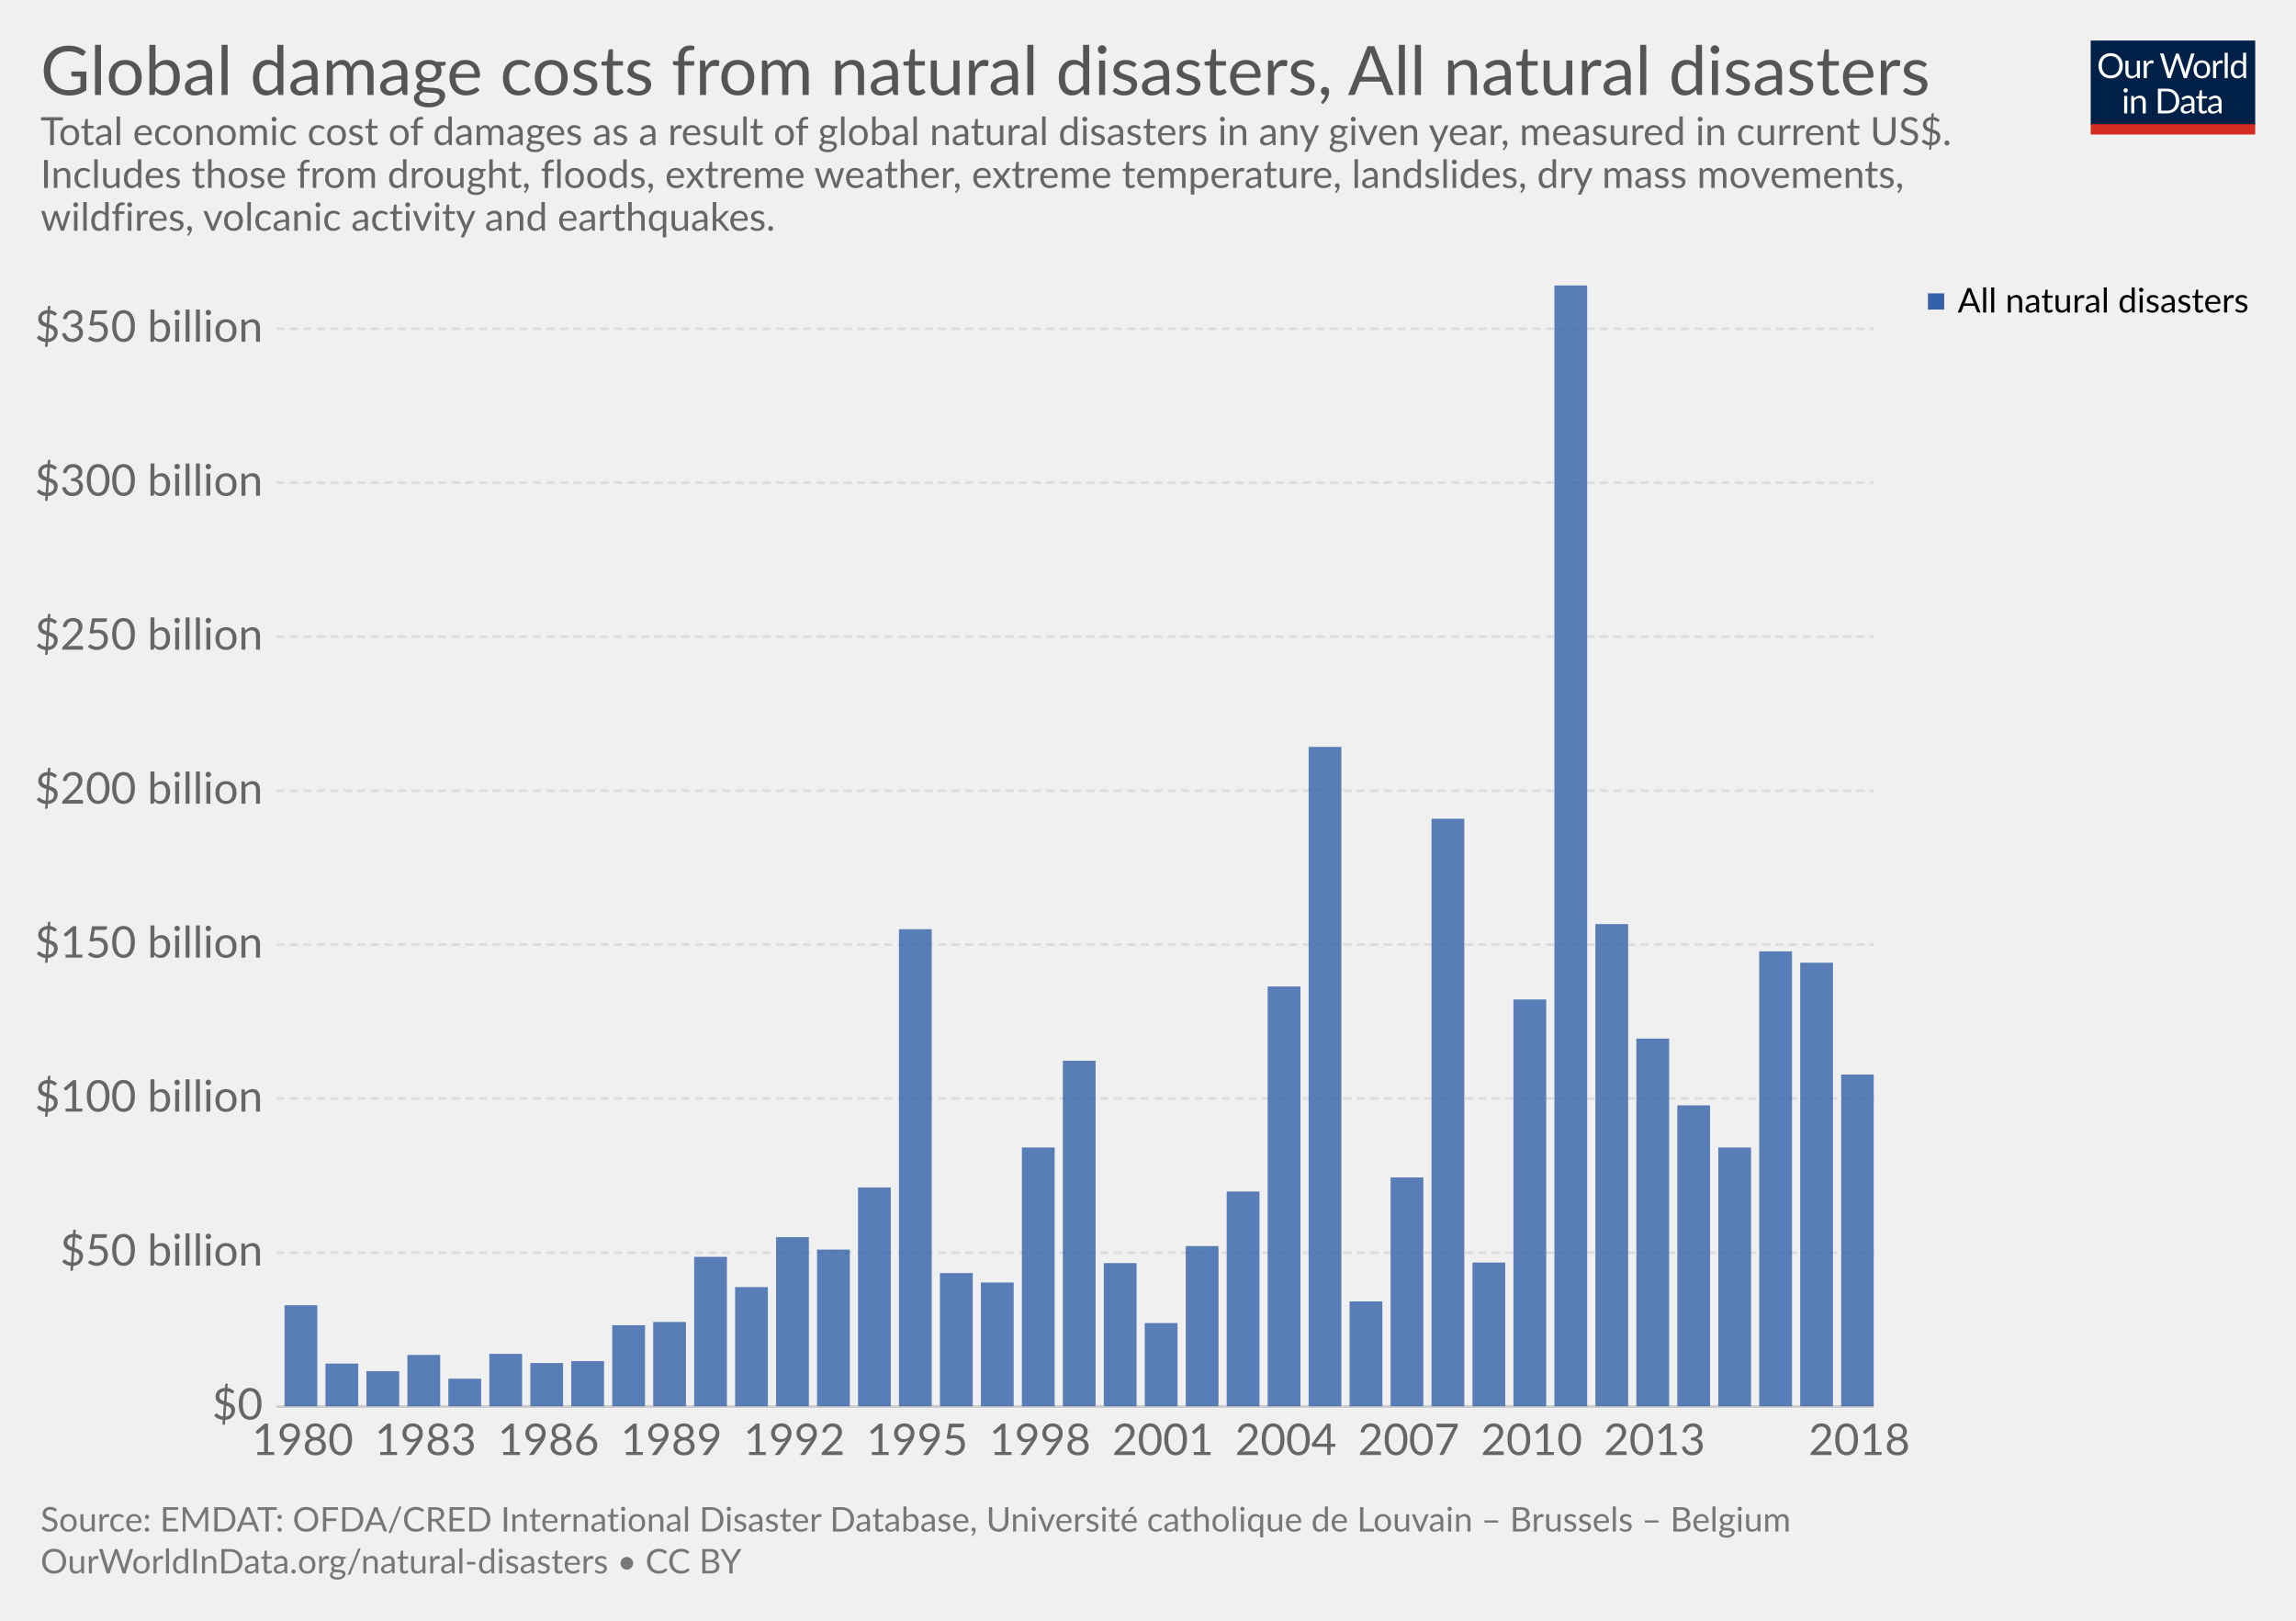
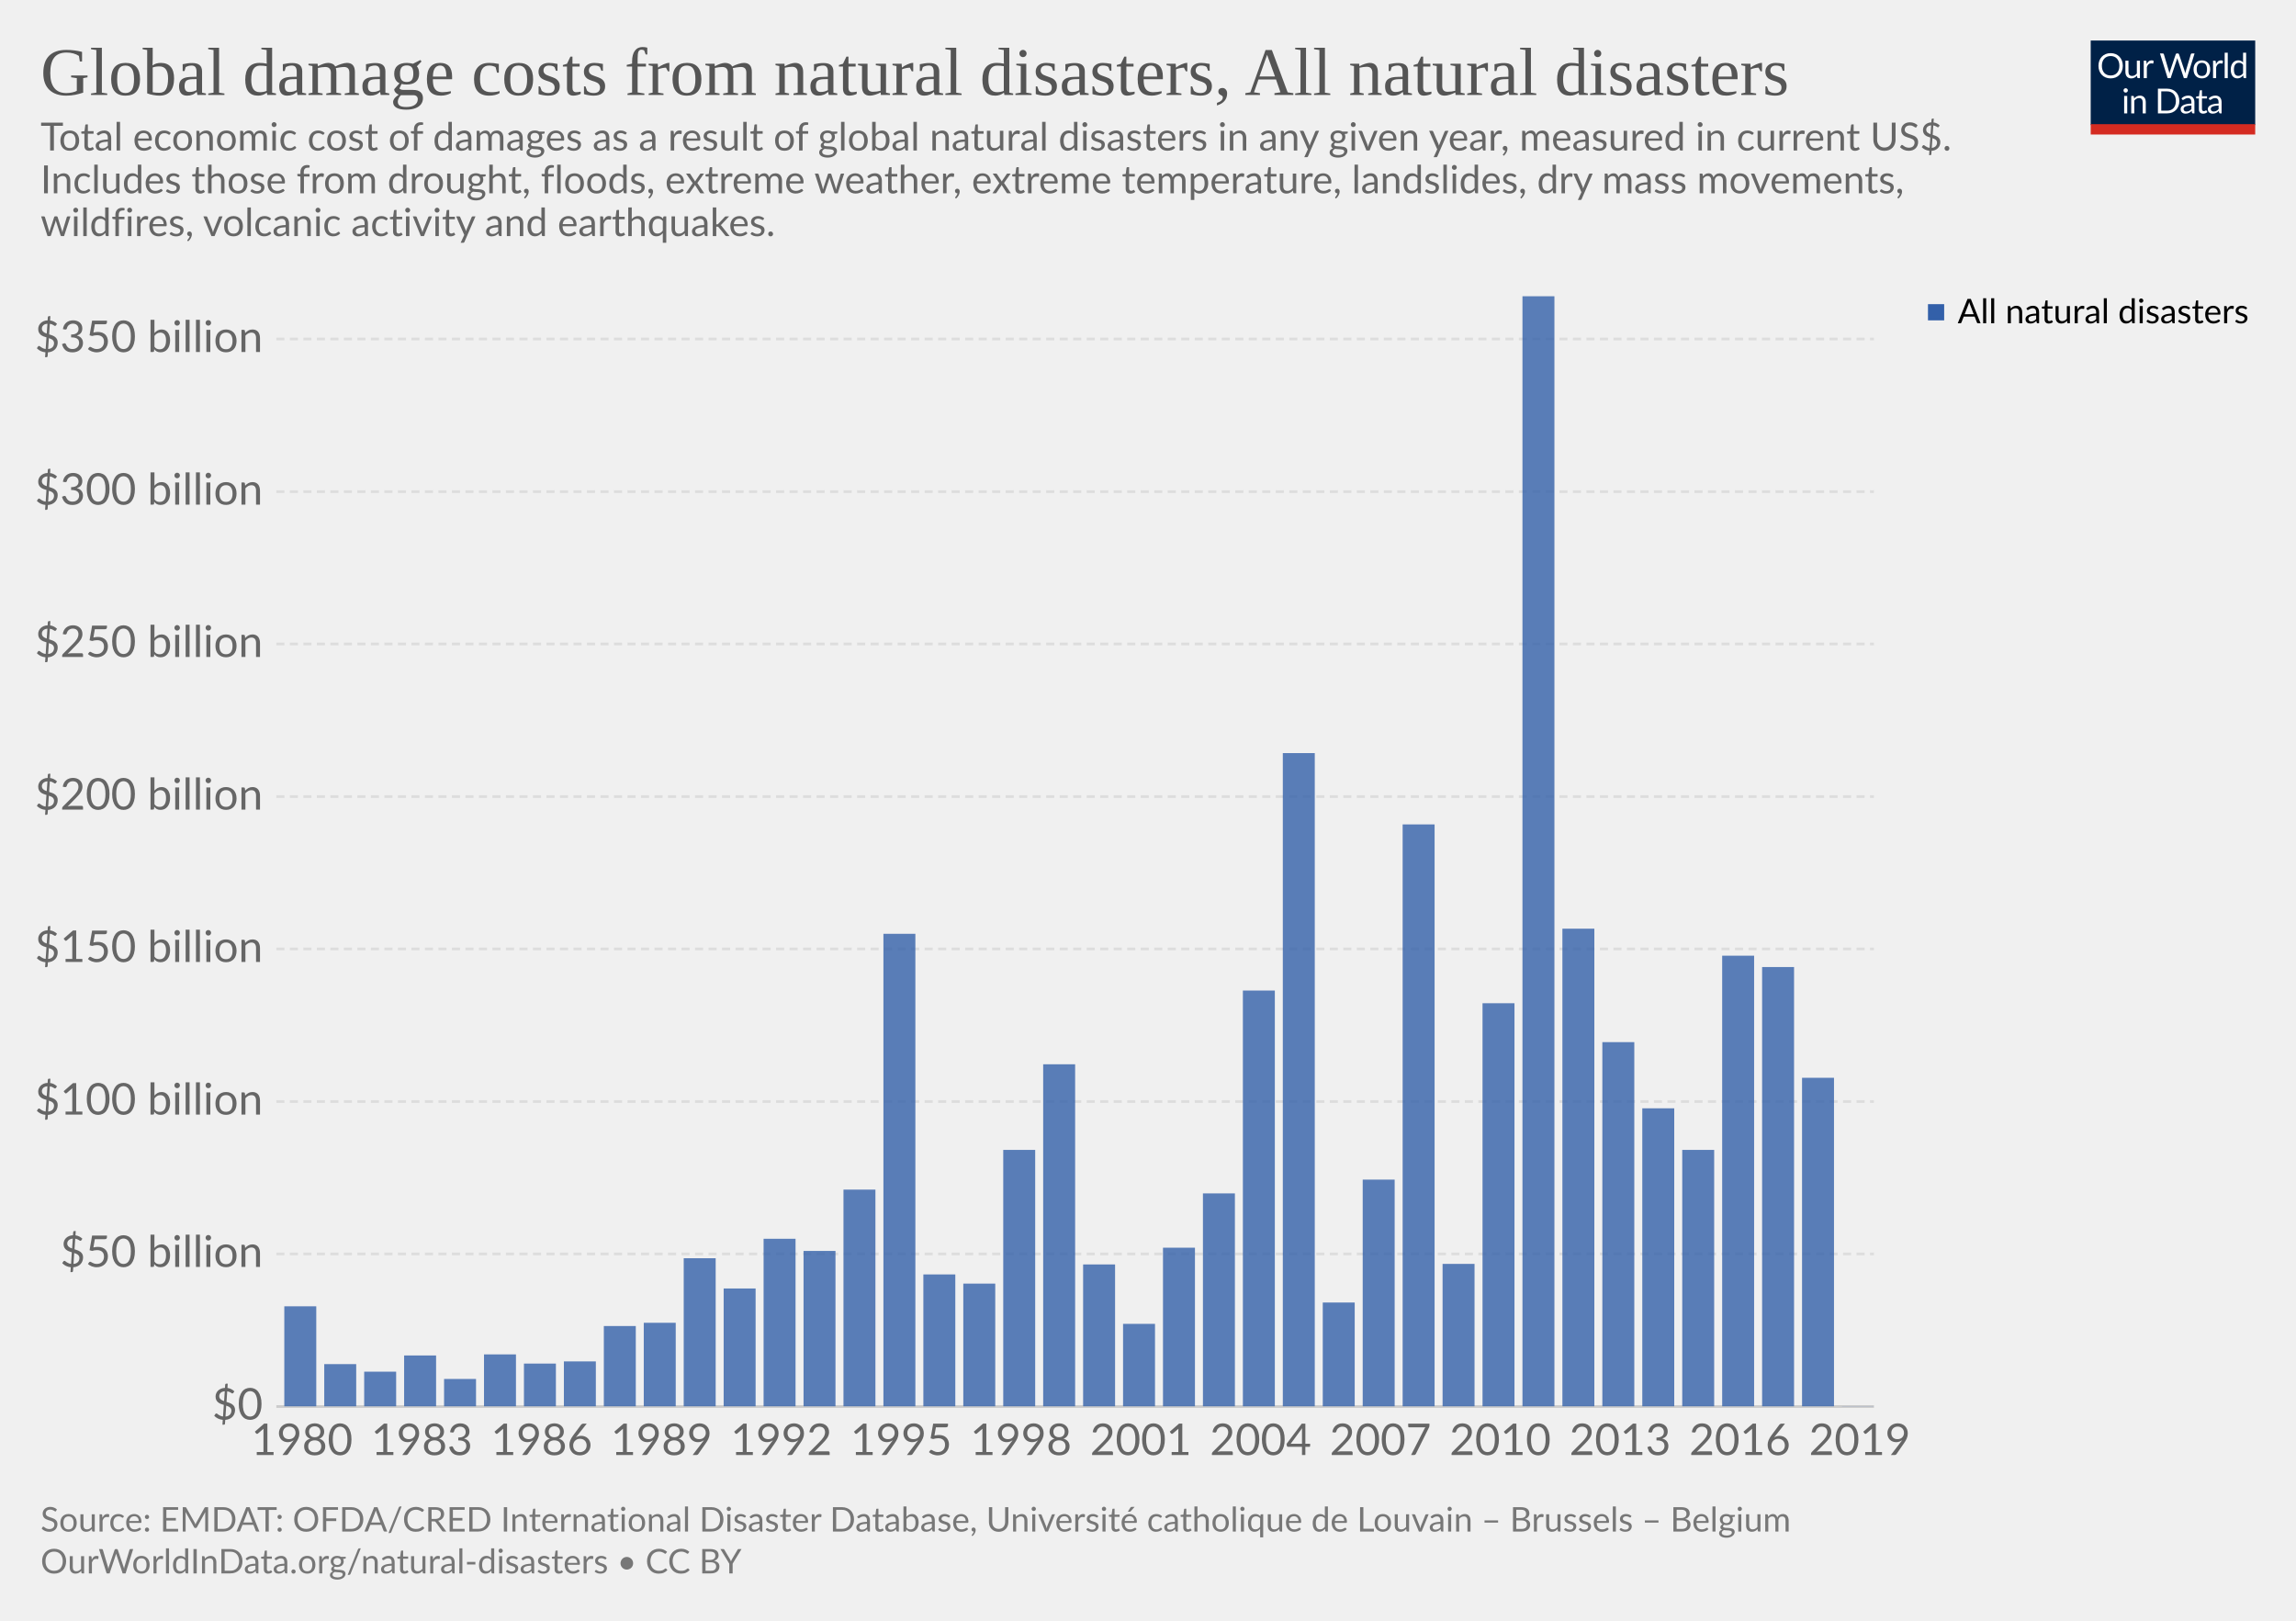
<svg xmlns="http://www.w3.org/2000/svg" version="1.1" style="font-family:Lato, 'Helvetica Neue', Helvetica, Arial, sans-serif;font-size:18px;background-color:white;text-rendering:optimizeLegibility;-webkit-font-smoothing:antialiased" width="850" height="600">
  <g class="HeaderView">
    <g transform="translate(774, 15) scale(0.29)">
      <svg width="210" height="120" viewBox="0 0 210 120" fill="none">
        <g clip-path="url(#clip0)">
          <path d="M0 0H210V107.89H0V0Z" fill="#002147" />
          <path d="M40.979 32.248C40.979 34.609 40.605 36.78 39.857 38.76C39.109 40.725 38.053 42.419 36.689 43.842C35.325 45.265 33.682 46.372 31.761 47.164C29.854 47.941 27.742 48.33 25.425 48.33C23.107 48.33 20.995 47.941 19.089 47.164C17.182 46.372 15.547 45.265 14.183 43.842C12.819 42.419 11.763 40.725 11.015 38.76C10.267 36.78 9.893 34.609 9.893 32.248C9.893 29.887 10.267 27.723 11.015 25.758C11.763 23.778 12.819 22.077 14.183 20.654C15.547 19.217 17.182 18.102 19.089 17.31C20.995 16.518 23.107 16.122 25.425 16.122C27.742 16.122 29.854 16.518 31.761 17.31C33.682 18.102 35.325 19.217 36.689 20.654C38.053 22.077 39.109 23.778 39.857 25.758C40.605 27.723 40.979 29.887 40.979 32.248ZM36.601 32.248C36.601 30.312 36.337 28.574 35.809 27.034C35.281 25.494 34.533 24.196 33.565 23.14C32.597 22.069 31.423 21.248 30.045 20.676C28.666 20.104 27.126 19.818 25.425 19.818C23.738 19.818 22.205 20.104 20.827 20.676C19.448 21.248 18.267 22.069 17.285 23.14C16.317 24.196 15.569 25.494 15.041 27.034C14.513 28.574 14.249 30.312 14.249 32.248C14.249 34.184 14.513 35.922 15.041 37.462C15.569 38.987 16.317 40.285 17.285 41.356C18.267 42.412 19.448 43.226 20.827 43.798C22.205 44.355 23.738 44.634 25.425 44.634C27.126 44.634 28.666 44.355 30.045 43.798C31.423 43.226 32.597 42.412 33.565 41.356C34.533 40.285 35.281 38.987 35.809 37.462C36.337 35.922 36.601 34.184 36.601 32.248ZM62.823 25.714V48H60.491C59.934 48 59.582 47.729 59.435 47.186L59.127 44.788C58.159 45.859 57.074 46.724 55.871 47.384C54.669 48.029 53.29 48.352 51.735 48.352C50.518 48.352 49.44 48.154 48.501 47.758C47.577 47.347 46.8 46.775 46.169 46.042C45.539 45.309 45.062 44.421 44.739 43.38C44.431 42.339 44.277 41.187 44.277 39.926V25.714H48.193V39.926C48.193 41.613 48.575 42.918 49.337 43.842C50.115 44.766 51.295 45.228 52.879 45.228C54.038 45.228 55.116 44.957 56.113 44.414C57.125 43.857 58.057 43.094 58.907 42.126V25.714H62.823ZM71.43 30.18C72.135 28.655 73 27.467 74.027 26.616C75.053 25.751 76.307 25.318 77.789 25.318C78.258 25.318 78.705 25.369 79.131 25.472C79.571 25.575 79.959 25.736 80.297 25.956L80.011 28.882C79.923 29.249 79.703 29.432 79.351 29.432C79.145 29.432 78.845 29.388 78.449 29.3C78.053 29.212 77.605 29.168 77.107 29.168C76.403 29.168 75.772 29.271 75.215 29.476C74.672 29.681 74.181 29.989 73.741 30.4C73.315 30.796 72.927 31.295 72.575 31.896C72.237 32.483 71.929 33.157 71.651 33.92V48H67.713V25.714H69.957C70.382 25.714 70.675 25.795 70.837 25.956C70.998 26.117 71.108 26.396 71.167 26.792L71.43 30.18ZM132.589 16.474L122.755 48H118.927L110.941 23.954C110.867 23.719 110.794 23.47 110.721 23.206C110.662 22.942 110.596 22.663 110.523 22.37C110.449 22.663 110.376 22.942 110.303 23.206C110.23 23.47 110.156 23.719 110.083 23.954L102.053 48H98.225L88.391 16.474H91.933C92.314 16.474 92.629 16.569 92.879 16.76C93.143 16.951 93.311 17.193 93.385 17.486L99.897 39.398C99.999 39.794 100.095 40.219 100.183 40.674C100.285 41.129 100.381 41.613 100.469 42.126C100.571 41.613 100.674 41.129 100.777 40.674C100.894 40.205 101.019 39.779 101.151 39.398L108.565 17.486C108.653 17.237 108.821 17.009 109.071 16.804C109.335 16.584 109.65 16.474 110.017 16.474H111.249C111.63 16.474 111.938 16.569 112.173 16.76C112.407 16.951 112.583 17.193 112.701 17.486L120.093 39.398C120.225 39.779 120.342 40.19 120.445 40.63C120.562 41.07 120.672 41.532 120.775 42.016C120.848 41.532 120.929 41.07 121.017 40.63C121.105 40.19 121.2 39.779 121.303 39.398L127.837 17.486C127.91 17.222 128.072 16.987 128.321 16.782C128.585 16.577 128.9 16.474 129.267 16.474H132.589ZM141.94 25.362C143.568 25.362 145.034 25.633 146.34 26.176C147.645 26.719 148.76 27.489 149.684 28.486C150.608 29.483 151.312 30.693 151.796 32.116C152.294 33.524 152.544 35.101 152.544 36.846C152.544 38.606 152.294 40.19 151.796 41.598C151.312 43.006 150.608 44.209 149.684 45.206C148.76 46.203 147.645 46.973 146.34 47.516C145.034 48.044 143.568 48.308 141.94 48.308C140.297 48.308 138.816 48.044 137.496 47.516C136.19 46.973 135.076 46.203 134.152 45.206C133.228 44.209 132.516 43.006 132.018 41.598C131.534 40.19 131.292 38.606 131.292 36.846C131.292 35.101 131.534 33.524 132.018 32.116C132.516 30.693 133.228 29.483 134.152 28.486C135.076 27.489 136.19 26.719 137.496 26.176C138.816 25.633 140.297 25.362 141.94 25.362ZM141.94 45.25C144.14 45.25 145.782 44.517 146.868 43.05C147.953 41.569 148.496 39.508 148.496 36.868C148.496 34.213 147.953 32.145 146.868 30.664C145.782 29.183 144.14 28.442 141.94 28.442C140.825 28.442 139.85 28.633 139.014 29.014C138.192 29.395 137.503 29.945 136.946 30.664C136.403 31.383 135.992 32.27 135.714 33.326C135.45 34.367 135.318 35.548 135.318 36.868C135.318 39.508 135.86 41.569 136.946 43.05C138.046 44.517 139.71 45.25 141.94 45.25ZM159.908 30.18C160.612 28.655 161.478 27.467 162.504 26.616C163.531 25.751 164.785 25.318 166.266 25.318C166.736 25.318 167.183 25.369 167.608 25.472C168.048 25.575 168.437 25.736 168.774 25.956L168.488 28.882C168.4 29.249 168.18 29.432 167.828 29.432C167.623 29.432 167.322 29.388 166.926 29.3C166.53 29.212 166.083 29.168 165.584 29.168C164.88 29.168 164.25 29.271 163.692 29.476C163.15 29.681 162.658 29.989 162.218 30.4C161.793 30.796 161.404 31.295 161.052 31.896C160.715 32.483 160.407 33.157 160.128 33.92V48H156.19V25.714H158.434C158.86 25.714 159.153 25.795 159.314 25.956C159.476 26.117 159.586 26.396 159.644 26.792L159.908 30.18ZM174.946 15.594V48H171.03V15.594H174.946ZM194.496 31.016C193.763 30.033 192.971 29.351 192.12 28.97C191.269 28.574 190.316 28.376 189.26 28.376C187.192 28.376 185.601 29.117 184.486 30.598C183.371 32.079 182.814 34.191 182.814 36.934C182.814 38.386 182.939 39.633 183.188 40.674C183.437 41.701 183.804 42.551 184.288 43.226C184.772 43.886 185.366 44.37 186.07 44.678C186.774 44.986 187.573 45.14 188.468 45.14C189.759 45.14 190.881 44.847 191.834 44.26C192.802 43.673 193.689 42.845 194.496 41.774V31.016ZM198.412 15.594V48H196.08C195.523 48 195.171 47.729 195.024 47.186L194.672 44.48C193.719 45.624 192.633 46.548 191.416 47.252C190.199 47.956 188.791 48.308 187.192 48.308C185.916 48.308 184.757 48.066 183.716 47.582C182.675 47.083 181.787 46.357 181.054 45.404C180.321 44.451 179.756 43.263 179.36 41.84C178.964 40.417 178.766 38.782 178.766 36.934C178.766 35.291 178.986 33.766 179.426 32.358C179.866 30.935 180.497 29.703 181.318 28.662C182.139 27.621 183.144 26.807 184.332 26.22C185.535 25.619 186.884 25.318 188.38 25.318C189.744 25.318 190.91 25.553 191.878 26.022C192.861 26.477 193.733 27.115 194.496 27.936V15.594H198.412ZM46.614 70.714V93H42.698V70.714H46.614ZM47.45 63.718C47.45 64.099 47.369 64.459 47.208 64.796C47.061 65.119 46.856 65.412 46.592 65.676C46.343 65.925 46.042 66.123 45.69 66.27C45.352 66.417 44.993 66.49 44.612 66.49C44.23 66.49 43.871 66.417 43.534 66.27C43.211 66.123 42.925 65.925 42.676 65.676C42.426 65.412 42.228 65.119 42.082 64.796C41.935 64.459 41.862 64.099 41.862 63.718C41.862 63.337 41.935 62.977 42.082 62.64C42.228 62.288 42.426 61.987 42.676 61.738C42.925 61.474 43.211 61.269 43.534 61.122C43.871 60.975 44.23 60.902 44.612 60.902C44.993 60.902 45.352 60.975 45.69 61.122C46.042 61.269 46.343 61.474 46.592 61.738C46.856 61.987 47.061 62.288 47.208 62.64C47.369 62.977 47.45 63.337 47.45 63.718ZM55.424 73.948C55.908 73.405 56.422 72.914 56.964 72.474C57.507 72.034 58.079 71.66 58.68 71.352C59.296 71.029 59.941 70.787 60.616 70.626C61.306 70.45 62.046 70.362 62.838 70.362C64.055 70.362 65.126 70.567 66.05 70.978C66.989 71.374 67.766 71.946 68.382 72.694C69.013 73.427 69.49 74.315 69.812 75.356C70.135 76.397 70.296 77.549 70.296 78.81V93H66.358V78.81C66.358 77.123 65.969 75.818 65.192 74.894C64.43 73.955 63.264 73.486 61.694 73.486C60.535 73.486 59.45 73.765 58.438 74.322C57.441 74.879 56.517 75.635 55.666 76.588V93H51.728V70.714H54.082C54.639 70.714 54.984 70.985 55.116 71.528L55.424 73.948ZM113.129 77.248C113.129 79.609 112.755 81.758 112.007 83.694C111.259 85.63 110.203 87.287 108.839 88.666C107.475 90.045 105.832 91.115 103.911 91.878C102.004 92.626 99.892 93 97.575 93H85.805V61.474H97.575C99.892 61.474 102.004 61.855 103.911 62.618C105.832 63.366 107.475 64.437 108.839 65.83C110.203 67.209 111.259 68.866 112.007 70.802C112.755 72.738 113.129 74.887 113.129 77.248ZM108.751 77.248C108.751 75.312 108.487 73.581 107.959 72.056C107.431 70.531 106.683 69.24 105.715 68.184C104.747 67.128 103.574 66.321 102.195 65.764C100.816 65.207 99.276 64.928 97.575 64.928H90.073V89.546H97.575C99.276 89.546 100.816 89.267 102.195 88.71C103.574 88.153 104.747 87.353 105.715 86.312C106.683 85.256 107.431 83.965 107.959 82.44C108.487 80.915 108.751 79.184 108.751 77.248ZM128.553 82.968C126.749 83.027 125.209 83.173 123.933 83.408C122.672 83.628 121.638 83.921 120.831 84.288C120.039 84.655 119.46 85.087 119.093 85.586C118.741 86.085 118.565 86.642 118.565 87.258C118.565 87.845 118.661 88.351 118.851 88.776C119.042 89.201 119.299 89.553 119.621 89.832C119.959 90.096 120.347 90.294 120.787 90.426C121.242 90.543 121.726 90.602 122.239 90.602C122.929 90.602 123.559 90.536 124.131 90.404C124.703 90.257 125.239 90.052 125.737 89.788C126.251 89.524 126.735 89.209 127.189 88.842C127.659 88.475 128.113 88.057 128.553 87.588V82.968ZM115.903 73.86C117.135 72.672 118.463 71.785 119.885 71.198C121.308 70.611 122.885 70.318 124.615 70.318C125.862 70.318 126.969 70.523 127.937 70.934C128.905 71.345 129.719 71.917 130.379 72.65C131.039 73.383 131.538 74.271 131.875 75.312C132.213 76.353 132.381 77.497 132.381 78.744V93H130.643C130.262 93 129.969 92.941 129.763 92.824C129.558 92.692 129.397 92.443 129.279 92.076L128.839 89.964C128.253 90.507 127.681 90.991 127.123 91.416C126.566 91.827 125.979 92.179 125.363 92.472C124.747 92.751 124.087 92.963 123.383 93.11C122.694 93.271 121.924 93.352 121.073 93.352C120.208 93.352 119.394 93.235 118.631 93C117.869 92.751 117.201 92.384 116.629 91.9C116.072 91.416 115.625 90.807 115.287 90.074C114.965 89.326 114.803 88.446 114.803 87.434C114.803 86.554 115.045 85.711 115.529 84.904C116.013 84.083 116.798 83.357 117.883 82.726C118.969 82.095 120.384 81.582 122.129 81.186C123.875 80.775 126.016 80.541 128.553 80.482V78.744C128.553 77.013 128.179 75.708 127.431 74.828C126.683 73.933 125.591 73.486 124.153 73.486C123.185 73.486 122.371 73.611 121.711 73.86C121.066 74.095 120.501 74.366 120.017 74.674C119.548 74.967 119.137 75.239 118.785 75.488C118.448 75.723 118.111 75.84 117.773 75.84C117.509 75.84 117.282 75.774 117.091 75.642C116.901 75.495 116.739 75.319 116.607 75.114L115.903 73.86ZM143.568 93.352C141.808 93.352 140.451 92.861 139.498 91.878C138.559 90.895 138.09 89.48 138.09 87.632V73.992H135.406C135.171 73.992 134.973 73.926 134.812 73.794C134.65 73.647 134.57 73.427 134.57 73.134V71.572L138.222 71.11L139.124 64.224C139.168 64.004 139.263 63.828 139.41 63.696C139.571 63.549 139.776 63.476 140.026 63.476H142.006V71.154H148.452V73.992H142.006V87.368C142.006 88.307 142.233 89.003 142.688 89.458C143.142 89.913 143.729 90.14 144.448 90.14C144.858 90.14 145.21 90.089 145.504 89.986C145.812 89.869 146.076 89.744 146.296 89.612C146.516 89.48 146.699 89.363 146.846 89.26C147.007 89.143 147.146 89.084 147.264 89.084C147.469 89.084 147.652 89.209 147.814 89.458L148.958 91.328C148.283 91.959 147.469 92.457 146.516 92.824C145.562 93.176 144.58 93.352 143.568 93.352ZM163.253 82.968C161.449 83.027 159.909 83.173 158.633 83.408C157.372 83.628 156.338 83.921 155.531 84.288C154.739 84.655 154.16 85.087 153.793 85.586C153.441 86.085 153.265 86.642 153.265 87.258C153.265 87.845 153.36 88.351 153.551 88.776C153.742 89.201 153.998 89.553 154.321 89.832C154.658 90.096 155.047 90.294 155.487 90.426C155.942 90.543 156.426 90.602 156.939 90.602C157.628 90.602 158.259 90.536 158.831 90.404C159.403 90.257 159.938 90.052 160.437 89.788C160.95 89.524 161.434 89.209 161.889 88.842C162.358 88.475 162.813 88.057 163.253 87.588V82.968ZM150.603 73.86C151.835 72.672 153.162 71.785 154.585 71.198C156.008 70.611 157.584 70.318 159.315 70.318C160.562 70.318 161.669 70.523 162.637 70.934C163.605 71.345 164.419 71.917 165.079 72.65C165.739 73.383 166.238 74.271 166.575 75.312C166.912 76.353 167.081 77.497 167.081 78.744V93H165.343C164.962 93 164.668 92.941 164.463 92.824C164.258 92.692 164.096 92.443 163.979 92.076L163.539 89.964C162.952 90.507 162.38 90.991 161.823 91.416C161.266 91.827 160.679 92.179 160.063 92.472C159.447 92.751 158.787 92.963 158.083 93.11C157.394 93.271 156.624 93.352 155.773 93.352C154.908 93.352 154.094 93.235 153.331 93C152.568 92.751 151.901 92.384 151.329 91.9C150.772 91.416 150.324 90.807 149.987 90.074C149.664 89.326 149.503 88.446 149.503 87.434C149.503 86.554 149.745 85.711 150.229 84.904C150.713 84.083 151.498 83.357 152.583 82.726C153.668 82.095 155.084 81.582 156.829 81.186C158.574 80.775 160.716 80.541 163.253 80.482V78.744C163.253 77.013 162.879 75.708 162.131 74.828C161.383 73.933 160.29 73.486 158.853 73.486C157.885 73.486 157.071 73.611 156.411 73.86C155.766 74.095 155.201 74.366 154.717 74.674C154.248 74.967 153.837 75.239 153.485 75.488C153.148 75.723 152.81 75.84 152.473 75.84C152.209 75.84 151.982 75.774 151.791 75.642C151.6 75.495 151.439 75.319 151.307 75.114L150.603 73.86Z" fill="white" />
          <rect y="106.789" width="210" height="13.211" fill="#D42B21" />
        </g>
        <defs>
          <clipPath id="clip0">
            <rect width="210" height="120" fill="white" />
          </clipPath>
        </defs>
      </svg>
    </g>
-     <a href="https://ourworldindata.org/grapher/damage-costs-from-natural-disasters" target="_blank">
+     <a href="https://ourworldindata.org/grapher/damage-costs-from-natural-disasters" style="font-family:&quot;Playfair Display&quot;, Georgia, &quot;Times New Roman&quot;, serif" target="_blank">
      <text font-size="25.20" x="15.0" y="35.2" fill="#555">
        <tspan x="15" y="35.16">Global damage costs from natural disasters, All natural disasters</tspan>
      </text>
    </a>
-     <text font-size="14.40" x="15.0" y="53.7" fill="#666">
-       <tspan x="15" y="53.72">Total economic cost of damages as a result of global natural disasters in any given year, measured in current US$.</tspan>
-       <tspan x="15" y="69.56">Includes those from drought, floods, extreme weather, extreme temperature, landslides, dry mass movements,</tspan>
-       <tspan x="15" y="85.4">wildfires, volcanic activity and earthquakes.</tspan>
+     <text font-size="14.40" x="15.0" y="55.7" fill="#666">
+       <tspan x="15" y="55.72">Total economic cost of damages as a result of global natural disasters in any given year, measured in current US$.</tspan>
+       <tspan x="15" y="71.56">Includes those from drought, floods, extreme weather, extreme temperature, landslides, dry mass movements,</tspan>
+       <tspan x="15" y="87.4">wildfires, volcanic activity and earthquakes.</tspan>
    </text>
  </g>
  <g class="StackedBarChart">
    <defs>
-       <clipPath id="boundsClip-2">
-         <rect x="102.296" y="105.6" width="591.454" height="415.1" />
+       <clipPath id="boundsClip-1184">
+         <rect x="102.296" y="109.6" width="591.454" height="411.1" />
      </clipPath>
    </defs>
-     <rect x="15" y="105.6" width="820" height="436.3" opacity="0" fill="rgba(255,255,255,0)" />
+     <rect x="15" y="109.6" width="820" height="432.3" opacity="0" fill="rgba(255,255,255,0)" />
    <g class="VerticalAxis">
      <text x="97.30" y="520.7" fill="#666" dominant-baseline="middle" text-anchor="end" font-size="16.2">$0</text>
-       <text x="97.30" y="463.7" fill="#666" dominant-baseline="middle" text-anchor="end" font-size="16.2">$50 billion</text>
-       <text x="97.30" y="406.7" fill="#666" dominant-baseline="middle" text-anchor="end" font-size="16.2">$100 billion</text>
-       <text x="97.30" y="349.7" fill="#666" dominant-baseline="middle" text-anchor="end" font-size="16.2">$150 billion</text>
-       <text x="97.30" y="292.7" fill="#666" dominant-baseline="middle" text-anchor="end" font-size="16.2">$200 billion</text>
-       <text x="97.30" y="235.7" fill="#666" dominant-baseline="middle" text-anchor="end" font-size="16.2">$250 billion</text>
-       <text x="97.30" y="178.7" fill="#666" dominant-baseline="middle" text-anchor="end" font-size="16.2">$300 billion</text>
-       <text x="97.30" y="121.7" fill="#666" dominant-baseline="middle" text-anchor="end" font-size="16.2">$350 billion</text>
+       <text x="97.30" y="464.2" fill="#666" dominant-baseline="middle" text-anchor="end" font-size="16.2">$50 billion</text>
+       <text x="97.30" y="407.8" fill="#666" dominant-baseline="middle" text-anchor="end" font-size="16.2">$100 billion</text>
+       <text x="97.30" y="351.3" fill="#666" dominant-baseline="middle" text-anchor="end" font-size="16.2">$150 billion</text>
+       <text x="97.30" y="294.9" fill="#666" dominant-baseline="middle" text-anchor="end" font-size="16.2">$200 billion</text>
+       <text x="97.30" y="238.4" fill="#666" dominant-baseline="middle" text-anchor="end" font-size="16.2">$250 billion</text>
+       <text x="97.30" y="182" fill="#666" dominant-baseline="middle" text-anchor="end" font-size="16.2">$300 billion</text>
+       <text x="97.30" y="125.5" fill="#666" dominant-baseline="middle" text-anchor="end" font-size="16.2">$350 billion</text>
    </g>
    <g class="AxisGridLines">
      <line x1="102.30" y1="520.7" x2="693.75" y2="520.7" stroke="#ccc" />
-       <line x1="102.30" y1="463.7" x2="693.75" y2="463.7" stroke="#ddd" stroke-dasharray="3,2" />
-       <line x1="102.30" y1="406.7" x2="693.75" y2="406.7" stroke="#ddd" stroke-dasharray="3,2" />
-       <line x1="102.30" y1="349.7" x2="693.75" y2="349.7" stroke="#ddd" stroke-dasharray="3,2" />
-       <line x1="102.30" y1="292.7" x2="693.75" y2="292.7" stroke="#ddd" stroke-dasharray="3,2" />
-       <line x1="102.30" y1="235.7" x2="693.75" y2="235.7" stroke="#ddd" stroke-dasharray="3,2" />
-       <line x1="102.30" y1="178.7" x2="693.75" y2="178.7" stroke="#ddd" stroke-dasharray="3,2" />
-       <line x1="102.30" y1="121.7" x2="693.75" y2="121.7" stroke="#ddd" stroke-dasharray="3,2" />
+       <line x1="102.30" y1="464.2" x2="693.75" y2="464.2" stroke="#ddd" stroke-dasharray="3,2" />
+       <line x1="102.30" y1="407.8" x2="693.75" y2="407.8" stroke="#ddd" stroke-dasharray="3,2" />
+       <line x1="102.30" y1="351.3" x2="693.75" y2="351.3" stroke="#ddd" stroke-dasharray="3,2" />
+       <line x1="102.30" y1="294.9" x2="693.75" y2="294.9" stroke="#ddd" stroke-dasharray="3,2" />
+       <line x1="102.30" y1="238.4" x2="693.75" y2="238.4" stroke="#ddd" stroke-dasharray="3,2" />
+       <line x1="102.30" y1="182" x2="693.75" y2="182" stroke="#ddd" stroke-dasharray="3,2" />
+       <line x1="102.30" y1="125.5" x2="693.75" y2="125.5" stroke="#ddd" stroke-dasharray="3,2" />
    </g>
    <g>
-       <text x="93.251" y="538.66" fill="#666" font-size="16.2">1980</text>
-       <text x="138.748" y="538.66" fill="#666" font-size="16.2">1983</text>
-       <text x="184.244" y="538.66" fill="#666" font-size="16.2">1986</text>
-       <text x="229.741" y="538.66" fill="#666" font-size="16.2">1989</text>
-       <text x="275.237" y="538.66" fill="#666" font-size="16.2">1992</text>
-       <text x="320.734" y="538.66" fill="#666" font-size="16.2">1995</text>
-       <text x="366.23" y="538.66" fill="#666" font-size="16.2">1998</text>
-       <text x="411.727" y="538.66" fill="#666" font-size="16.2">2001</text>
-       <text x="457.223" y="538.66" fill="#666" font-size="16.2">2004</text>
-       <text x="502.719" y="538.66" fill="#666" font-size="16.2">2007</text>
-       <text x="548.216" y="538.66" fill="#666" font-size="16.2">2010</text>
-       <text x="593.712" y="538.66" fill="#666" font-size="16.2">2013</text>
-       <text x="669.54" y="538.66" fill="#666" font-size="16.2">2018</text>
+       <text x="93.024" y="538.66" fill="#666" font-size="16.2">1980</text>
+       <text x="137.383" y="538.66" fill="#666" font-size="16.2">1983</text>
+       <text x="181.742" y="538.66" fill="#666" font-size="16.2">1986</text>
+       <text x="226.101" y="538.66" fill="#666" font-size="16.2">1989</text>
+       <text x="270.46" y="538.66" fill="#666" font-size="16.2">1992</text>
+       <text x="314.819" y="538.66" fill="#666" font-size="16.2">1995</text>
+       <text x="359.178" y="538.66" fill="#666" font-size="16.2">1998</text>
+       <text x="403.537" y="538.66" fill="#666" font-size="16.2">2001</text>
+       <text x="447.896" y="538.66" fill="#666" font-size="16.2">2004</text>
+       <text x="492.255" y="538.66" fill="#666" font-size="16.2">2007</text>
+       <text x="536.614" y="538.66" fill="#666" font-size="16.2">2010</text>
+       <text x="580.973" y="538.66" fill="#666" font-size="16.2">2013</text>
+       <text x="625.332" y="538.66" fill="#666" font-size="16.2">2016</text>
+       <text x="669.691" y="538.66" fill="#666" font-size="16.2">2019</text>
    </g>
-     <g clip-path="url(#boundsClip-2)">
+     <g clip-path="url(#boundsClip-1184)">
      <g class="All-natural-disasters_0-segments">
-         <rect x="105.329" y="483.2" width="12.132" height="37.5" fill="#3360a9" opacity="0.8" />
-         <rect x="120.495" y="504.8" width="12.132" height="15.9" fill="#3360a9" opacity="0.8" />
-         <rect x="135.66" y="507.6" width="12.132" height="13.1" fill="#3360a9" opacity="0.8" />
-         <rect x="150.826" y="501.6" width="12.132" height="19.1" fill="#3360a9" opacity="0.8" />
-         <rect x="165.991" y="510.4" width="12.132" height="10.3" fill="#3360a9" opacity="0.8" />
-         <rect x="181.157" y="501.2" width="12.132" height="19.5" fill="#3360a9" opacity="0.8" />
-         <rect x="196.322" y="504.6" width="12.132" height="16.1" fill="#3360a9" opacity="0.8" />
-         <rect x="211.488" y="503.9" width="12.132" height="16.8" fill="#3360a9" opacity="0.8" />
-         <rect x="226.653" y="490.6" width="12.132" height="30.1" fill="#3360a9" opacity="0.8" />
-         <rect x="241.818" y="489.4" width="12.132" height="31.3" fill="#3360a9" opacity="0.8" />
-         <rect x="256.984" y="465.3" width="12.132" height="55.4" fill="#3360a9" opacity="0.8" />
-         <rect x="272.149" y="476.5" width="12.132" height="44.2" fill="#3360a9" opacity="0.8" />
-         <rect x="287.315" y="458" width="12.132" height="62.7" fill="#3360a9" opacity="0.8" />
-         <rect x="302.48" y="462.6" width="12.132" height="58.1" fill="#3360a9" opacity="0.8" />
-         <rect x="317.646" y="439.6" width="12.132" height="81.1" fill="#3360a9" opacity="0.8" />
-         <rect x="332.811" y="344" width="12.132" height="176.7" fill="#3360a9" opacity="0.8" />
-         <rect x="347.977" y="471.3" width="12.132" height="49.4" fill="#3360a9" opacity="0.8" />
-         <rect x="363.142" y="474.8" width="12.132" height="45.9" fill="#3360a9" opacity="0.8" />
-         <rect x="378.308" y="424.8" width="12.132" height="95.9" fill="#3360a9" opacity="0.8" />
-         <rect x="393.473" y="392.7" width="12.132" height="128" fill="#3360a9" opacity="0.8" />
-         <rect x="408.639" y="467.6" width="12.132" height="53.1" fill="#3360a9" opacity="0.8" />
-         <rect x="423.804" y="489.8" width="12.132" height="30.9" fill="#3360a9" opacity="0.8" />
-         <rect x="438.97" y="461.3" width="12.132" height="59.4" fill="#3360a9" opacity="0.8" />
-         <rect x="454.135" y="441.1" width="12.132" height="79.6" fill="#3360a9" opacity="0.8" />
-         <rect x="469.301" y="365.2" width="12.132" height="155.5" fill="#3360a9" opacity="0.8" />
-         <rect x="484.466" y="276.5" width="12.132" height="244.2" fill="#3360a9" opacity="0.8" />
-         <rect x="499.632" y="481.8" width="12.132" height="38.9" fill="#3360a9" opacity="0.8" />
-         <rect x="514.797" y="435.9" width="12.132" height="84.8" fill="#3360a9" opacity="0.8" />
-         <rect x="529.963" y="303.1" width="12.132" height="217.6" fill="#3360a9" opacity="0.8" />
-         <rect x="545.128" y="467.4" width="12.132" height="53.3" fill="#3360a9" opacity="0.8" />
-         <rect x="560.294" y="370" width="12.132" height="150.7" fill="#3360a9" opacity="0.8" />
-         <rect x="575.459" y="105.6" width="12.132" height="415.1" fill="#3360a9" opacity="0.8" />
-         <rect x="590.625" y="342.1" width="12.132" height="178.6" fill="#3360a9" opacity="0.8" />
-         <rect x="605.79" y="384.5" width="12.132" height="136.2" fill="#3360a9" opacity="0.8" />
-         <rect x="620.956" y="409.2" width="12.132" height="111.5" fill="#3360a9" opacity="0.8" />
-         <rect x="636.121" y="424.8" width="12.132" height="95.9" fill="#3360a9" opacity="0.8" />
-         <rect x="651.287" y="352.2" width="12.132" height="168.5" fill="#3360a9" opacity="0.8" />
-         <rect x="666.452" y="356.4" width="12.132" height="164.3" fill="#3360a9" opacity="0.8" />
-         <rect x="681.618" y="397.8" width="12.132" height="122.9" fill="#3360a9" opacity="0.8" />
+         <rect x="105.253" y="483.6" width="11.829" height="37.1" fill="#3360a9" opacity="0.8" />
+         <rect x="120.04" y="505" width="11.829" height="15.7" fill="#3360a9" opacity="0.8" />
+         <rect x="134.826" y="507.8" width="11.829" height="12.9" fill="#3360a9" opacity="0.8" />
+         <rect x="149.612" y="501.8" width="11.829" height="18.9" fill="#3360a9" opacity="0.8" />
+         <rect x="164.399" y="510.5" width="11.829" height="10.2" fill="#3360a9" opacity="0.8" />
+         <rect x="179.185" y="501.4" width="11.829" height="19.3" fill="#3360a9" opacity="0.8" />
+         <rect x="193.971" y="504.8" width="11.829" height="15.9" fill="#3360a9" opacity="0.8" />
+         <rect x="208.758" y="504" width="11.829" height="16.7" fill="#3360a9" opacity="0.8" />
+         <rect x="223.544" y="490.9" width="11.829" height="29.8" fill="#3360a9" opacity="0.8" />
+         <rect x="238.33" y="489.7" width="11.829" height="31" fill="#3360a9" opacity="0.8" />
+         <rect x="253.117" y="465.8" width="11.829" height="54.9" fill="#3360a9" opacity="0.8" />
+         <rect x="267.903" y="477" width="11.829" height="43.7" fill="#3360a9" opacity="0.8" />
+         <rect x="282.689" y="458.6" width="11.829" height="62.1" fill="#3360a9" opacity="0.8" />
+         <rect x="297.476" y="463.1" width="11.829" height="57.6" fill="#3360a9" opacity="0.8" />
+         <rect x="312.262" y="440.4" width="11.829" height="80.3" fill="#3360a9" opacity="0.8" />
+         <rect x="327.049" y="345.7" width="11.829" height="175" fill="#3360a9" opacity="0.8" />
+         <rect x="341.835" y="471.8" width="11.829" height="48.9" fill="#3360a9" opacity="0.8" />
+         <rect x="356.621" y="475.2" width="11.829" height="45.5" fill="#3360a9" opacity="0.8" />
+         <rect x="371.408" y="425.7" width="11.829" height="95" fill="#3360a9" opacity="0.8" />
+         <rect x="386.194" y="394" width="11.829" height="126.7" fill="#3360a9" opacity="0.8" />
+         <rect x="400.98" y="468.1" width="11.829" height="52.6" fill="#3360a9" opacity="0.8" />
+         <rect x="415.767" y="490.1" width="11.829" height="30.6" fill="#3360a9" opacity="0.8" />
+         <rect x="430.553" y="461.9" width="11.829" height="58.8" fill="#3360a9" opacity="0.8" />
+         <rect x="445.339" y="441.8" width="11.829" height="78.9" fill="#3360a9" opacity="0.8" />
+         <rect x="460.126" y="366.7" width="11.829" height="154" fill="#3360a9" opacity="0.8" />
+         <rect x="474.912" y="278.8" width="11.829" height="241.9" fill="#3360a9" opacity="0.8" />
+         <rect x="489.698" y="482.2" width="11.829" height="38.5" fill="#3360a9" opacity="0.8" />
+         <rect x="504.485" y="436.7" width="11.829" height="84" fill="#3360a9" opacity="0.8" />
+         <rect x="519.271" y="305.2" width="11.829" height="215.5" fill="#3360a9" opacity="0.8" />
+         <rect x="534.057" y="467.9" width="11.829" height="52.8" fill="#3360a9" opacity="0.8" />
+         <rect x="548.844" y="371.4" width="11.829" height="149.3" fill="#3360a9" opacity="0.8" />
+         <rect x="563.63" y="109.6" width="11.829" height="411.1" fill="#3360a9" opacity="0.8" />
+         <rect x="578.416" y="343.8" width="11.829" height="176.9" fill="#3360a9" opacity="0.8" />
+         <rect x="593.203" y="385.8" width="11.829" height="134.9" fill="#3360a9" opacity="0.8" />
+         <rect x="607.989" y="410.3" width="11.829" height="110.4" fill="#3360a9" opacity="0.8" />
+         <rect x="622.776" y="425.7" width="11.829" height="95" fill="#3360a9" opacity="0.8" />
+         <rect x="637.562" y="353.8" width="11.829" height="166.9" fill="#3360a9" opacity="0.8" />
+         <rect x="652.348" y="358" width="11.829" height="162.7" fill="#3360a9" opacity="0.8" />
+         <rect x="667.135" y="399" width="11.829" height="121.7" fill="#3360a9" opacity="0.8" />
+         <rect x="681.921" y="520.6" width="11.829" height="0.1" fill="#3360a9" opacity="0.8" />
      </g>
    </g>
    <g class="ScatterColorLegend clickable" style="cursor:pointer">
      <g class="legendMark">
-         <rect x="713.75" y="103.1" width="121.25" height="17.6" fill="#fff" opacity="0" />,<rect x="713.75" y="108.6" width="6" height="6" fill="#3360a9" />,<text font-size="12.60" x="724.8" y="115.7">
-           <tspan x="724.75" y="115.68">All natural disasters</tspan>
+         <rect x="713.75" y="107.1" width="121.25" height="17.6" fill="#fff" opacity="0" />,<rect x="713.75" y="112.6" width="6" height="6" fill="#3360a9" />,<text font-size="12.60" x="724.8" y="119.7">
+           <tspan x="724.75" y="119.68">All natural disasters</tspan>
        </text>
      </g>
    </g>
  </g>
  <g class="SourcesFooter" style="fill:#777">
    <g class="clickable" style="fill:#777">
      <text font-size="12.60" x="15.0" y="567.0">
        <tspan x="15" y="566.98">Source: EMDAT: OFDA/CRED International Disaster Database, Université catholique de Louvain – Brussels – Belgium</tspan>
      </text>
    </g>
    <text font-size="12.60" x="15.0" y="582.5">
      <tspan x="15" y="582.48">
        <a target="_blank" style="fill: #777;" href="https://ourworldindata.org/natural-disasters">OurWorldInData.org/natural-disasters</a> • <a style="fill: #777;" class="cclogo" href="http://creativecommons.org/licenses/by/4.0/deed.en_US" target="_blank">CC BY</a>
      </tspan>
    </text>
  </g>
</svg>
